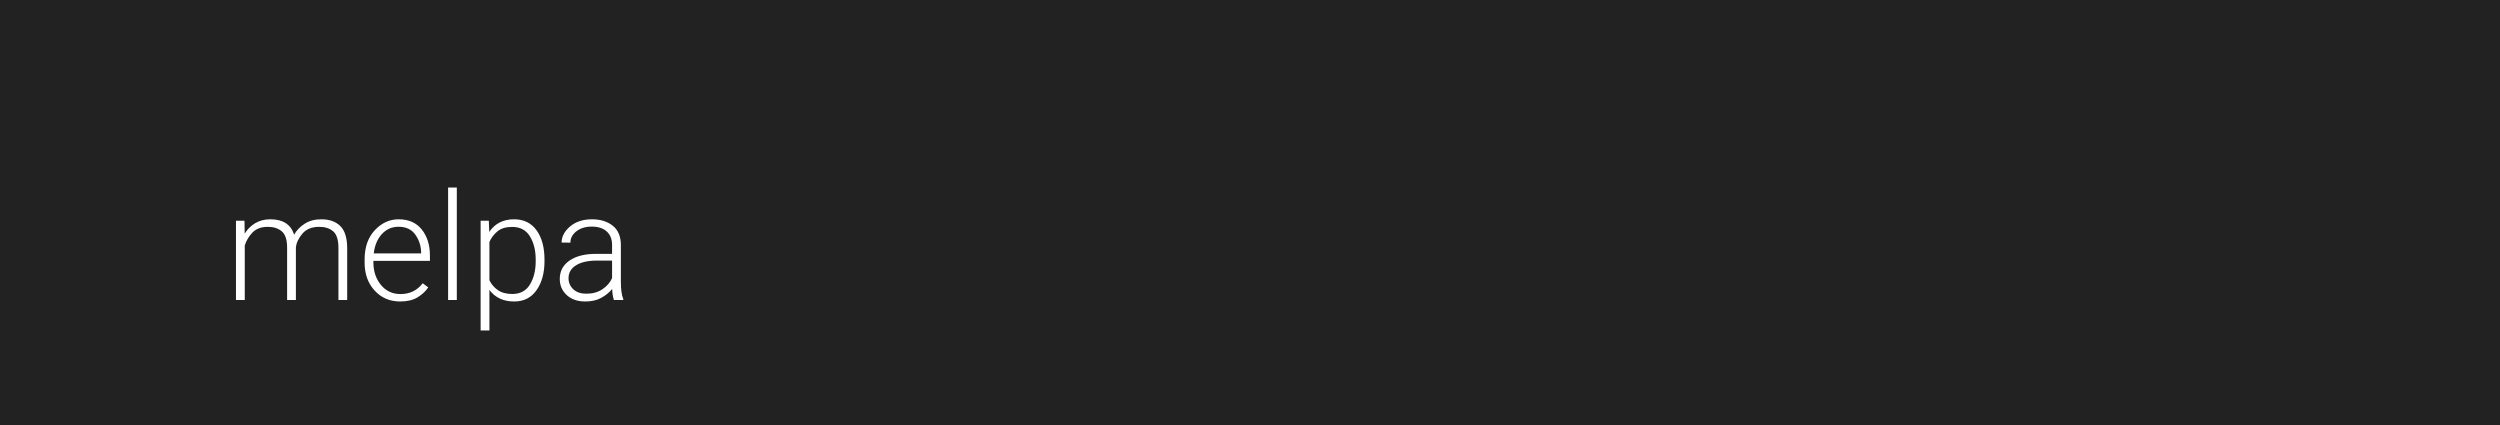
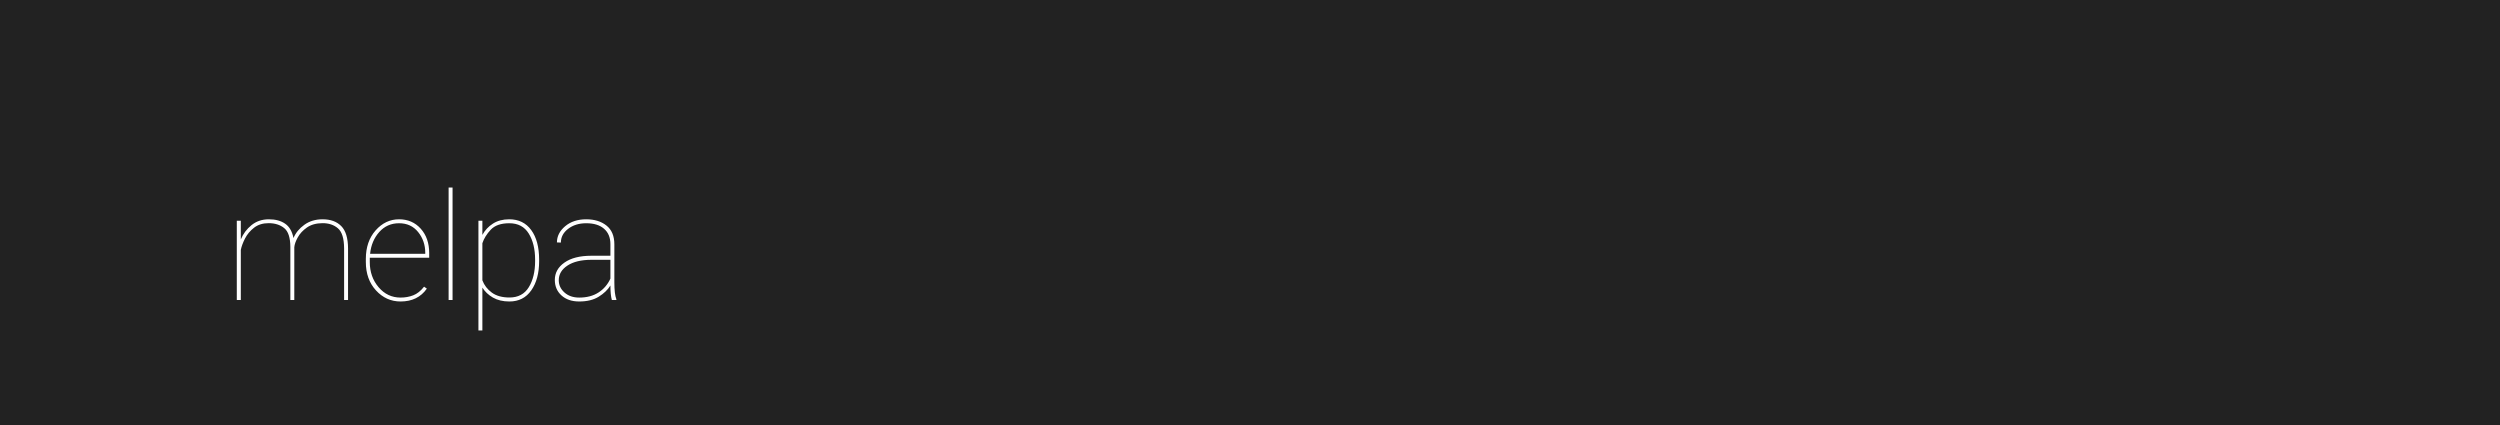
<svg xmlns="http://www.w3.org/2000/svg" width="1000" height="170">
  <style type="text/css">
-         text {font-size: 60px; font-family: 'Roboto'; font-weight: 300;}
+         text {font-size: 60px; font-family: 'Roboto'; font-weight: 100;}
    </style>
  <g>
    <rect x="0" y="0" width="100%" height="100%" fill="#222" />
  </g>
  <g fill="#FFF">
    <text x="90" y="120">melpa</text>
  </g>
</svg>
